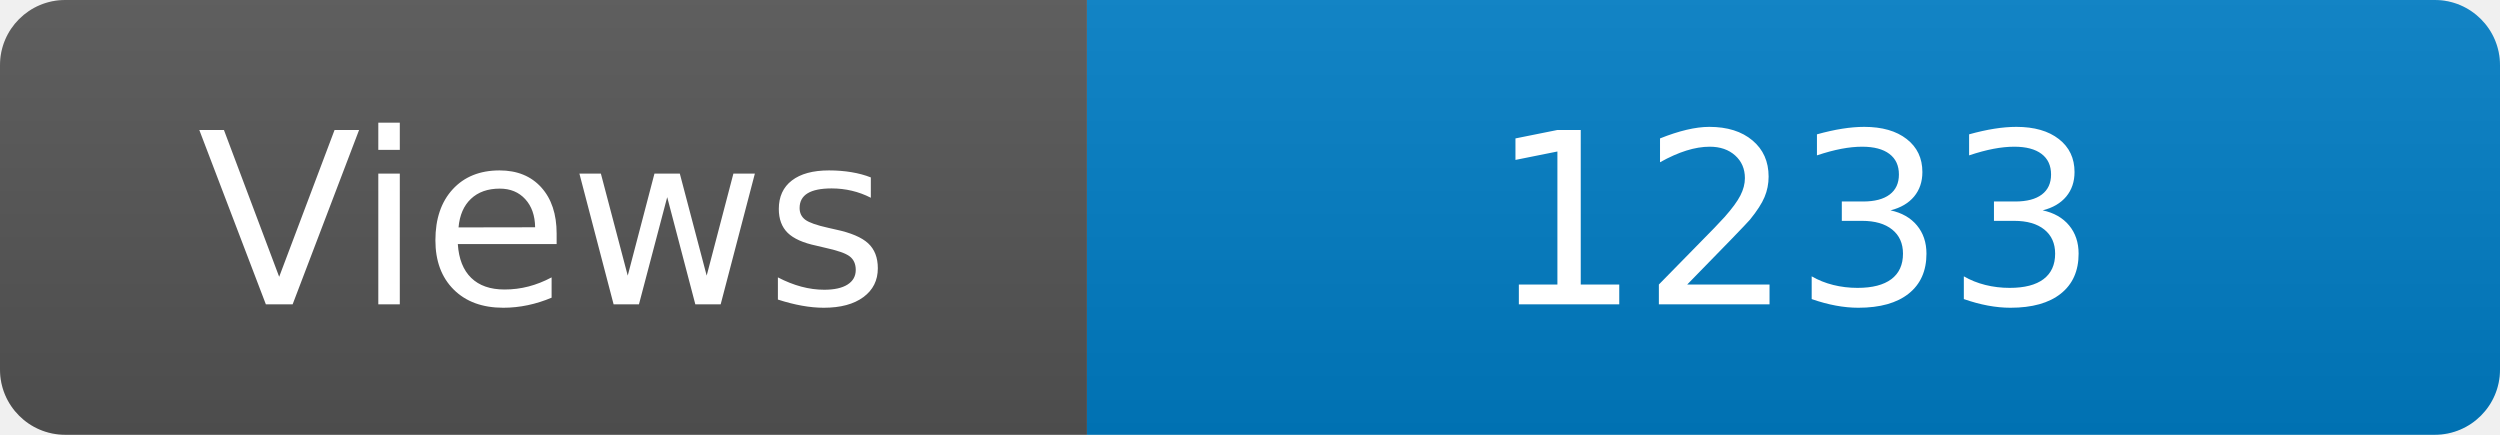
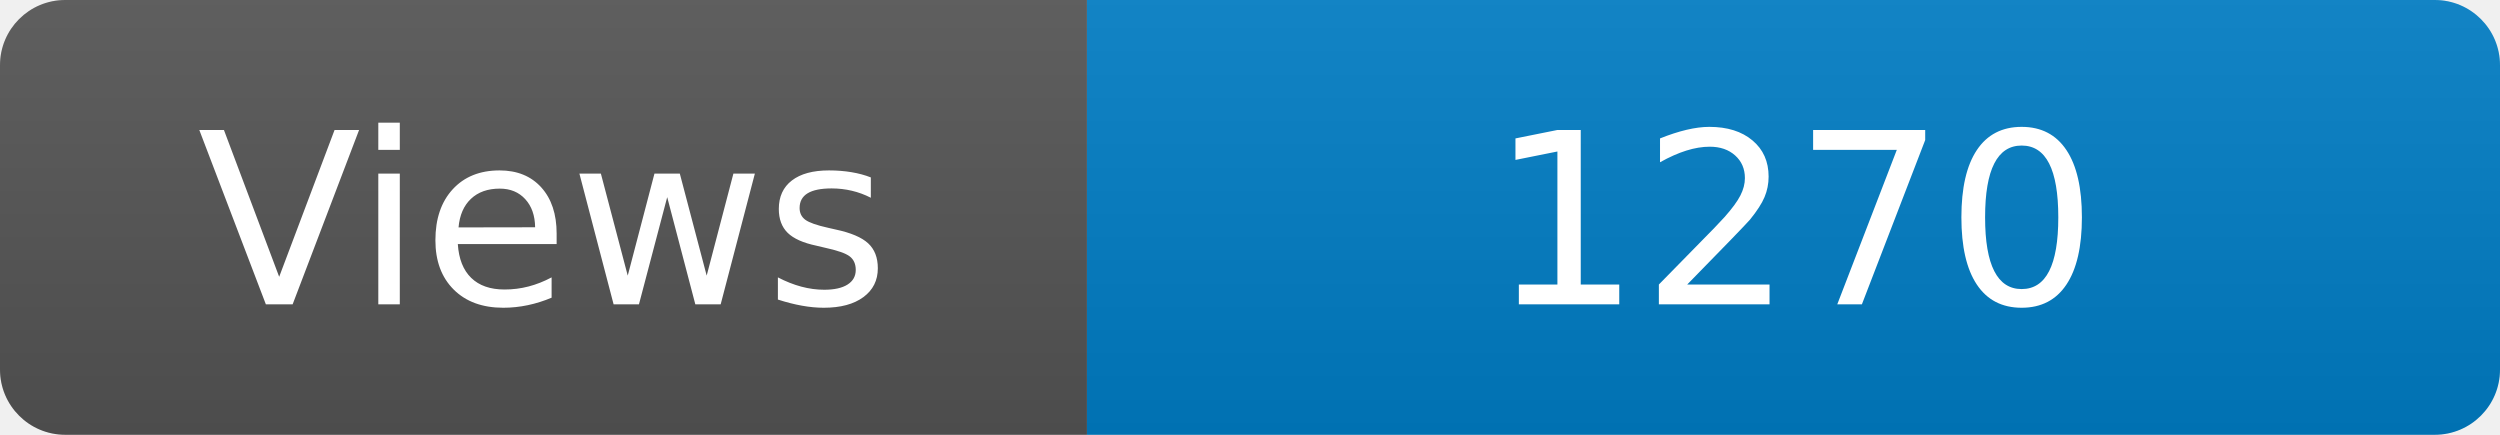
<svg xmlns="http://www.w3.org/2000/svg" width="115" height="20" role="img" aria-label="Maintained?: yes">
  <linearGradient id="s" x2="0" y2="100%">
    <stop offset="0" stop-color="#bbb" stop-opacity=".1" />
    <stop offset="1" stop-opacity=".1" />
  </linearGradient>
  <clipPath id="r">
    <rect width="115" height="20" rx="3" fill="#fff" />
  </clipPath>
  <g clip-path="url(#r)">
    <rect width="50" height="20" fill="#555" />
    <rect x="50" width="160" height="20" fill="#007ec6" />
    <rect width="115" height="20" fill="url(#s)" />
  </g>
  <g fill="#fff" text-anchor="middle" font-family="Verdana,Geneva,DejaVu Sans,sans-serif" font-size="110">
    <text x="250" y="140" transform="scale(.1)" fill="#fff">Views</text>
-     <text x="825" y="140" transform="scale(.1)" fill="#fff">1233</text>
+     <text x="825" y="140" transform="scale(.1)" fill="#fff">1270</text>
  </g>
</svg>
